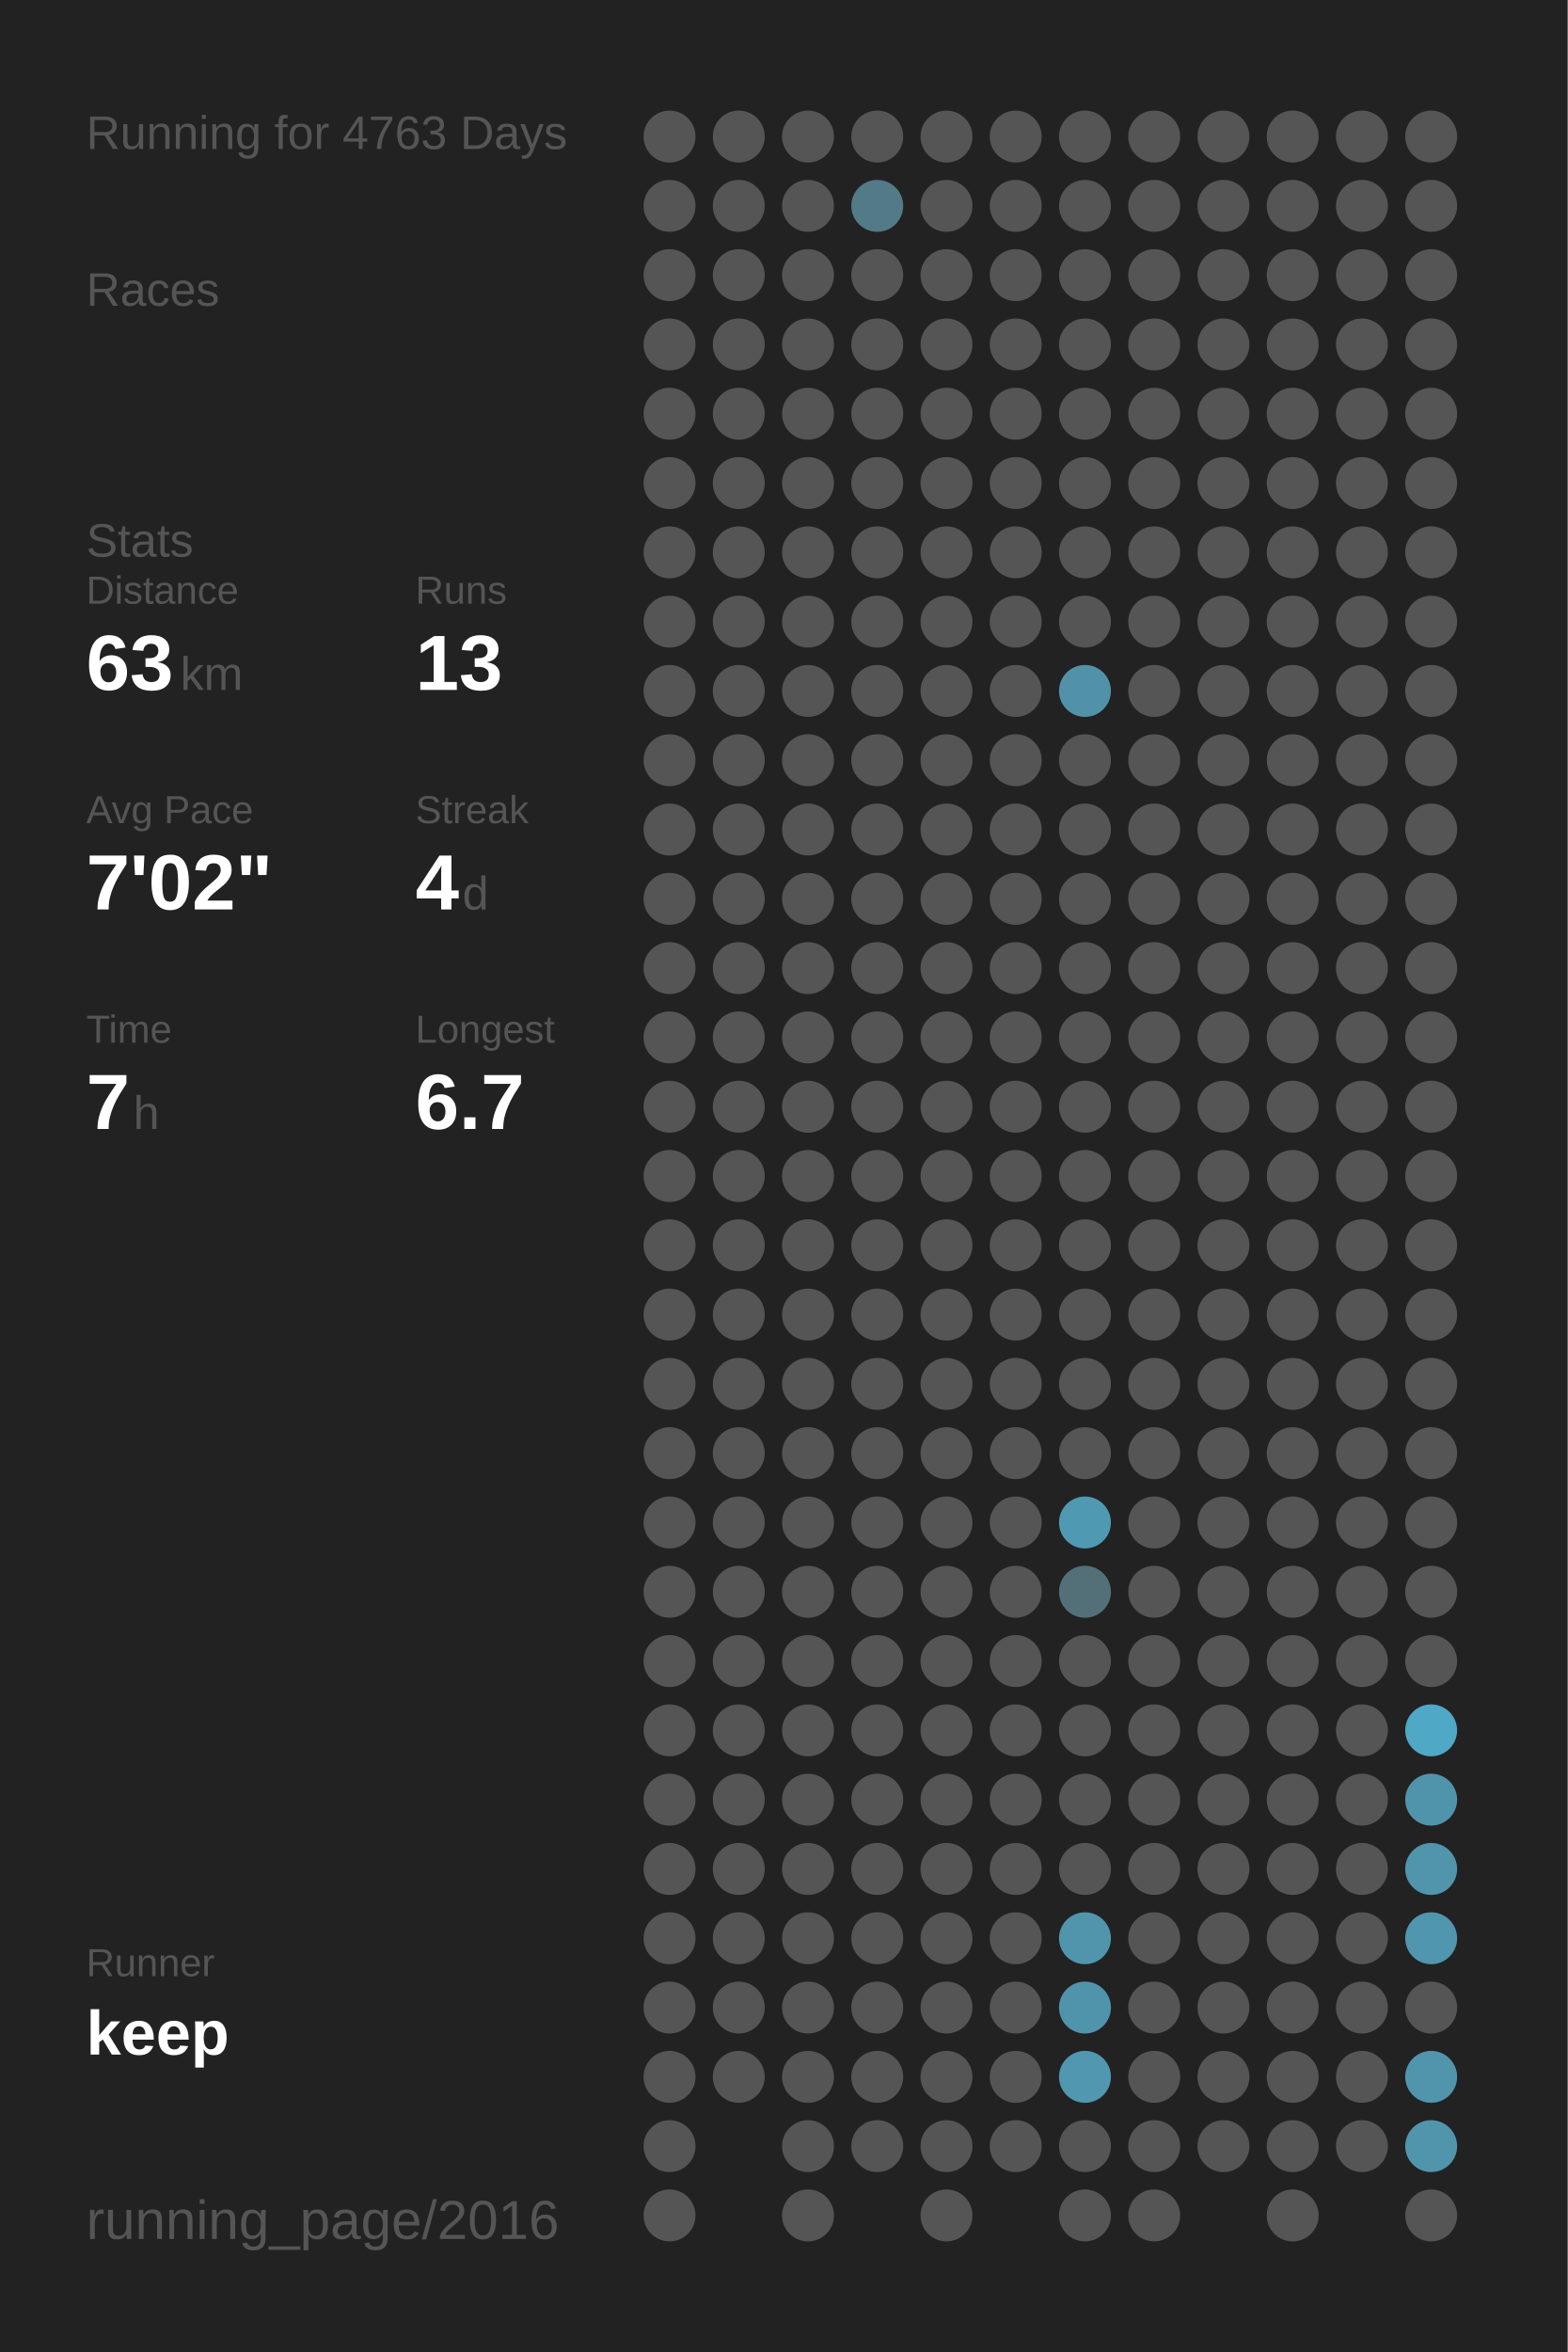
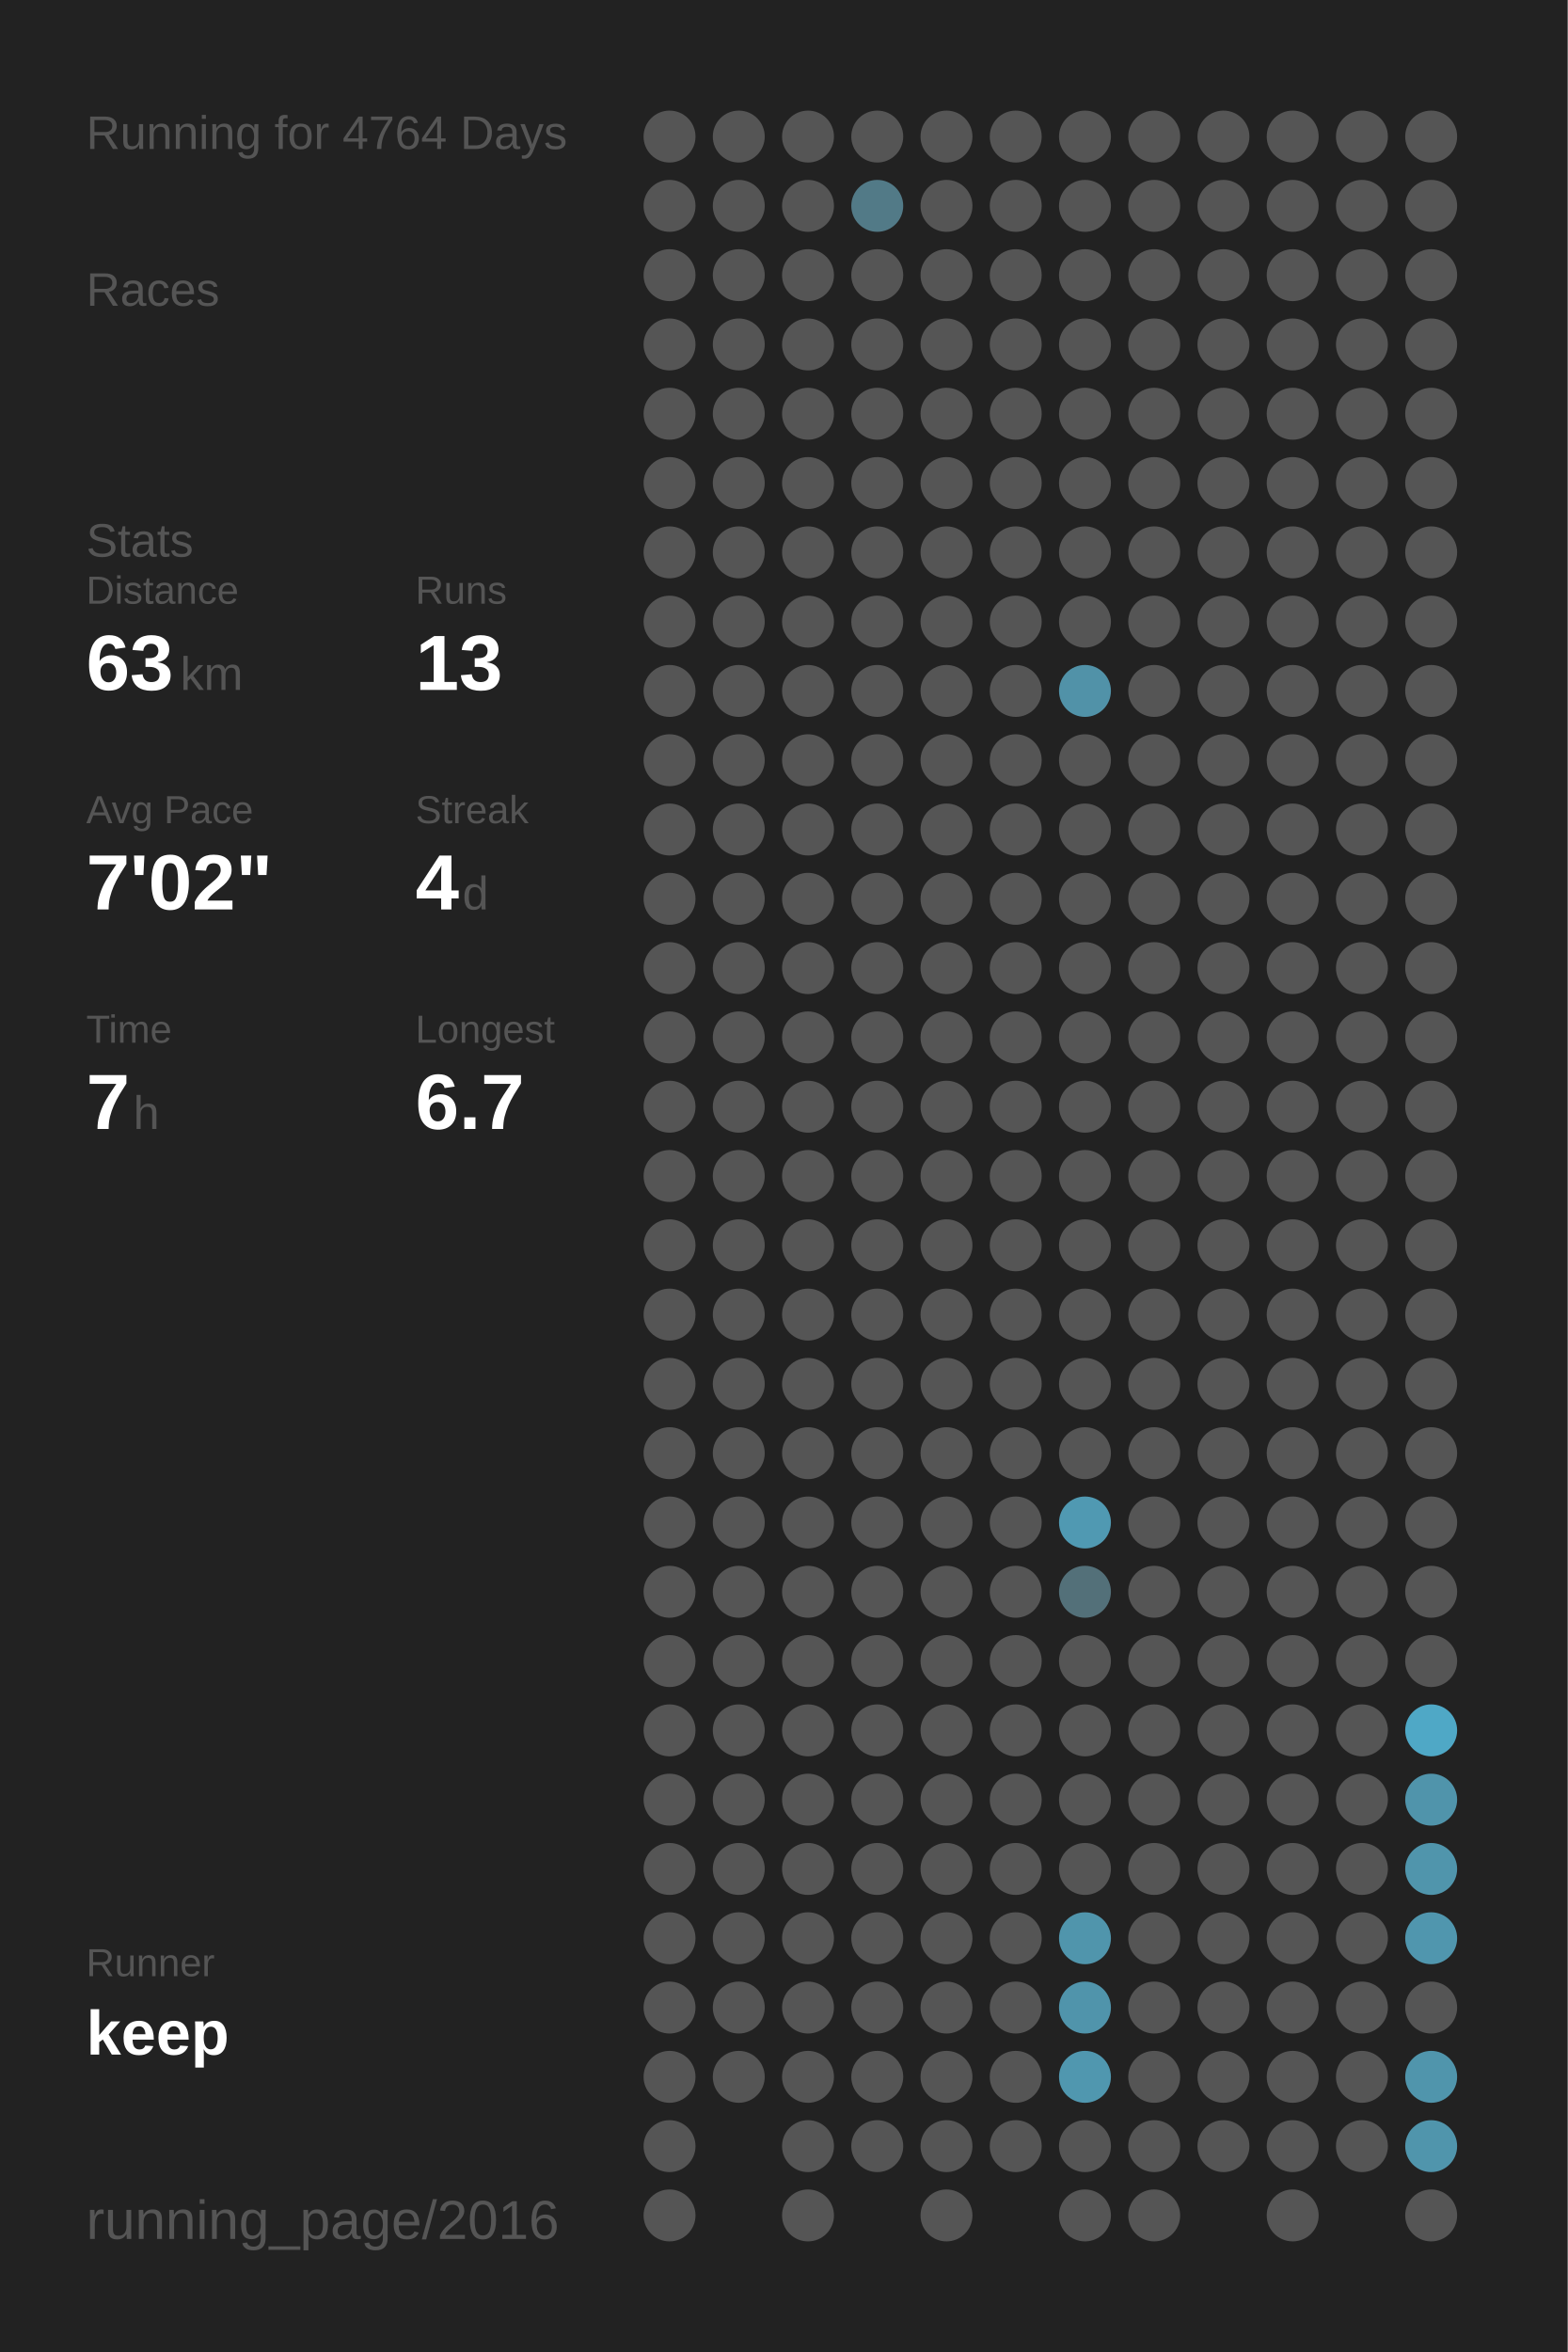
<svg xmlns="http://www.w3.org/2000/svg" baseProfile="full" height="300mm" version="1.1" viewBox="0,0,200,300" width="200mm">
  <defs />
  <rect fill="#222222" height="300" width="200" x="0" y="0" />
-   <text fill="#555555" style="font-size:6px; font-family:Arial;" x="11" y="19">Running for 4763 Days</text>
+   <text fill="#555555" style="font-size:6px; font-family:Arial;" x="11" y="19">Running for 4764 Days</text>
  <text fill="#555555" style="font-size:6px; font-family:Arial;" x="11" y="39">Races</text>
  <text fill="#555555" style="font-size:6px; font-family:Arial;" x="11" y="71">Stats</text>
  <text fill="#555555" style="font-size:5px; font-family:Arial;" x="11" y="77">Distance</text>
  <text fill="#FFFFFF" style="font-size:10px; font-family:Arial; font-weight:bold;" x="11" y="88">63</text>
  <text fill="#555555" style="font-size:6px; font-family:Arial;" x="23" y="88">km</text>
  <text fill="#555555" style="font-size:5px; font-family:Arial;" x="53" y="77">Runs</text>
  <text fill="#FFFFFF" style="font-size:10px; font-family:Arial; font-weight:bold;" x="53" y="88">13</text>
  <text fill="#555555" style="font-size:5px; font-family:Arial;" x="11" y="105">Avg Pace</text>
  <text fill="#FFFFFF" style="font-size:10px; font-family:Arial; font-weight:bold;" x="11" y="116">7'02"</text>
  <text fill="#555555" style="font-size:5px; font-family:Arial;" x="53" y="105">Streak</text>
  <text fill="#FFFFFF" style="font-size:10px; font-family:Arial; font-weight:bold;" x="53" y="116">4</text>
  <text fill="#555555" style="font-size:6px; font-family:Arial;" x="59" y="116">d</text>
  <text fill="#555555" style="font-size:5px; font-family:Arial;" x="11" y="133">Time</text>
  <text fill="#FFFFFF" style="font-size:10px; font-family:Arial; font-weight:bold;" x="11" y="144">7</text>
  <text fill="#555555" style="font-size:6px; font-family:Arial;" x="17" y="144">h</text>
  <text fill="#555555" style="font-size:5px; font-family:Arial;" x="53" y="133">Longest</text>
  <text fill="#FFFFFF" style="font-size:10px; font-family:Arial; font-weight:bold;" x="53" y="144">6.7</text>
  <text fill="#555555" style="font-size:5px; font-family:Arial;" x="11" y="252.065">Runner</text>
  <text fill="#FFFFFF" style="font-size:8px; font-family:Arial; font-weight:bold;" x="11" y="262.065">keep</text>
  <text fill="#555555" style="font-size:7px; font-family:Arial;" x="11" y="285.581">running_page/2016</text>
  <circle cx="85.417" cy="17.419" fill="#555555" r="3.312" />
  <circle cx="85.417" cy="26.258" fill="#555555" r="3.312" />
  <circle cx="85.417" cy="35.097" fill="#555555" r="3.312" />
  <circle cx="85.417" cy="43.935" fill="#555555" r="3.312" />
  <circle cx="85.417" cy="52.774" fill="#555555" r="3.312" />
  <circle cx="85.417" cy="61.613" fill="#555555" r="3.312" />
  <circle cx="85.417" cy="70.452" fill="#555555" r="3.312" />
  <circle cx="85.417" cy="79.29" fill="#555555" r="3.312" />
  <circle cx="85.417" cy="88.129" fill="#555555" r="3.312" />
  <circle cx="85.417" cy="96.968" fill="#555555" r="3.312" />
  <circle cx="85.417" cy="105.806" fill="#555555" r="3.312" />
  <circle cx="85.417" cy="114.645" fill="#555555" r="3.312" />
  <circle cx="85.417" cy="123.484" fill="#555555" r="3.312" />
  <circle cx="85.417" cy="132.323" fill="#555555" r="3.312" />
  <circle cx="85.417" cy="141.161" fill="#555555" r="3.312" />
  <circle cx="85.417" cy="150" fill="#555555" r="3.312" />
  <circle cx="85.417" cy="158.839" fill="#555555" r="3.312" />
  <circle cx="85.417" cy="167.677" fill="#555555" r="3.312" />
  <circle cx="85.417" cy="176.516" fill="#555555" r="3.312" />
  <circle cx="85.417" cy="185.355" fill="#555555" r="3.312" />
  <circle cx="85.417" cy="194.194" fill="#555555" r="3.312" />
  <circle cx="85.417" cy="203.032" fill="#555555" r="3.312" />
  <circle cx="85.417" cy="211.871" fill="#555555" r="3.312" />
  <circle cx="85.417" cy="220.71" fill="#555555" r="3.312" />
  <circle cx="85.417" cy="229.548" fill="#555555" r="3.312" />
  <circle cx="85.417" cy="238.387" fill="#555555" r="3.312" />
  <circle cx="85.417" cy="247.226" fill="#555555" r="3.312" />
  <circle cx="85.417" cy="256.065" fill="#555555" r="3.312" />
  <circle cx="85.417" cy="264.903" fill="#555555" r="3.312" />
  <circle cx="85.417" cy="273.742" fill="#555555" r="3.312" />
  <circle cx="85.417" cy="282.581" fill="#555555" r="3.312" />
  <circle cx="94.25" cy="17.419" fill="#555555" r="3.312" />
  <circle cx="94.25" cy="26.258" fill="#555555" r="3.312" />
  <circle cx="94.25" cy="35.097" fill="#555555" r="3.312" />
  <circle cx="94.25" cy="43.935" fill="#555555" r="3.312" />
  <circle cx="94.25" cy="52.774" fill="#555555" r="3.312" />
  <circle cx="94.25" cy="61.613" fill="#555555" r="3.312" />
  <circle cx="94.25" cy="70.452" fill="#555555" r="3.312" />
  <circle cx="94.25" cy="79.29" fill="#555555" r="3.312" />
  <circle cx="94.25" cy="88.129" fill="#555555" r="3.312" />
  <circle cx="94.25" cy="96.968" fill="#555555" r="3.312" />
  <circle cx="94.25" cy="105.806" fill="#555555" r="3.312" />
  <circle cx="94.25" cy="114.645" fill="#555555" r="3.312" />
  <circle cx="94.25" cy="123.484" fill="#555555" r="3.312" />
  <circle cx="94.25" cy="132.323" fill="#555555" r="3.312" />
  <circle cx="94.25" cy="141.161" fill="#555555" r="3.312" />
  <circle cx="94.25" cy="150" fill="#555555" r="3.312" />
  <circle cx="94.25" cy="158.839" fill="#555555" r="3.312" />
  <circle cx="94.25" cy="167.677" fill="#555555" r="3.312" />
  <circle cx="94.25" cy="176.516" fill="#555555" r="3.312" />
  <circle cx="94.25" cy="185.355" fill="#555555" r="3.312" />
  <circle cx="94.25" cy="194.194" fill="#555555" r="3.312" />
  <circle cx="94.25" cy="203.032" fill="#555555" r="3.312" />
  <circle cx="94.25" cy="211.871" fill="#555555" r="3.312" />
  <circle cx="94.25" cy="220.71" fill="#555555" r="3.312" />
  <circle cx="94.25" cy="229.548" fill="#555555" r="3.312" />
  <circle cx="94.25" cy="238.387" fill="#555555" r="3.312" />
  <circle cx="94.25" cy="247.226" fill="#555555" r="3.312" />
  <circle cx="94.25" cy="256.065" fill="#555555" r="3.312" />
  <circle cx="94.25" cy="264.903" fill="#555555" r="3.312" />
  <circle cx="103.083" cy="17.419" fill="#555555" r="3.312" />
  <circle cx="103.083" cy="26.258" fill="#555555" r="3.312" />
  <circle cx="103.083" cy="35.097" fill="#555555" r="3.312" />
  <circle cx="103.083" cy="43.935" fill="#555555" r="3.312" />
  <circle cx="103.083" cy="52.774" fill="#555555" r="3.312" />
  <circle cx="103.083" cy="61.613" fill="#555555" r="3.312" />
  <circle cx="103.083" cy="70.452" fill="#555555" r="3.312" />
  <circle cx="103.083" cy="79.29" fill="#555555" r="3.312" />
  <circle cx="103.083" cy="88.129" fill="#555555" r="3.312" />
  <circle cx="103.083" cy="96.968" fill="#555555" r="3.312" />
  <circle cx="103.083" cy="105.806" fill="#555555" r="3.312" />
  <circle cx="103.083" cy="114.645" fill="#555555" r="3.312" />
  <circle cx="103.083" cy="123.484" fill="#555555" r="3.312" />
  <circle cx="103.083" cy="132.323" fill="#555555" r="3.312" />
  <circle cx="103.083" cy="141.161" fill="#555555" r="3.312" />
  <circle cx="103.083" cy="150" fill="#555555" r="3.312" />
  <circle cx="103.083" cy="158.839" fill="#555555" r="3.312" />
  <circle cx="103.083" cy="167.677" fill="#555555" r="3.312" />
  <circle cx="103.083" cy="176.516" fill="#555555" r="3.312" />
  <circle cx="103.083" cy="185.355" fill="#555555" r="3.312" />
  <circle cx="103.083" cy="194.194" fill="#555555" r="3.312" />
  <circle cx="103.083" cy="203.032" fill="#555555" r="3.312" />
  <circle cx="103.083" cy="211.871" fill="#555555" r="3.312" />
  <circle cx="103.083" cy="220.71" fill="#555555" r="3.312" />
  <circle cx="103.083" cy="229.548" fill="#555555" r="3.312" />
  <circle cx="103.083" cy="238.387" fill="#555555" r="3.312" />
  <circle cx="103.083" cy="247.226" fill="#555555" r="3.312" />
  <circle cx="103.083" cy="256.065" fill="#555555" r="3.312" />
  <circle cx="103.083" cy="264.903" fill="#555555" r="3.312" />
  <circle cx="103.083" cy="273.742" fill="#555555" r="3.312" />
  <circle cx="103.083" cy="282.581" fill="#555555" r="3.312" />
  <circle cx="111.917" cy="17.419" fill="#555555" r="3.312" />
  <circle cx="111.917" cy="26.258" fill="#527a87" r="3.312" />
  <circle cx="111.917" cy="35.097" fill="#555555" r="3.312" />
  <circle cx="111.917" cy="43.935" fill="#555555" r="3.312" />
  <circle cx="111.917" cy="52.774" fill="#555555" r="3.312" />
  <circle cx="111.917" cy="61.613" fill="#555555" r="3.312" />
  <circle cx="111.917" cy="70.452" fill="#555555" r="3.312" />
  <circle cx="111.917" cy="79.29" fill="#555555" r="3.312" />
  <circle cx="111.917" cy="88.129" fill="#555555" r="3.312" />
  <circle cx="111.917" cy="96.968" fill="#555555" r="3.312" />
  <circle cx="111.917" cy="105.806" fill="#555555" r="3.312" />
  <circle cx="111.917" cy="114.645" fill="#555555" r="3.312" />
  <circle cx="111.917" cy="123.484" fill="#555555" r="3.312" />
  <circle cx="111.917" cy="132.323" fill="#555555" r="3.312" />
  <circle cx="111.917" cy="141.161" fill="#555555" r="3.312" />
  <circle cx="111.917" cy="150" fill="#555555" r="3.312" />
  <circle cx="111.917" cy="158.839" fill="#555555" r="3.312" />
  <circle cx="111.917" cy="167.677" fill="#555555" r="3.312" />
  <circle cx="111.917" cy="176.516" fill="#555555" r="3.312" />
  <circle cx="111.917" cy="185.355" fill="#555555" r="3.312" />
  <circle cx="111.917" cy="194.194" fill="#555555" r="3.312" />
  <circle cx="111.917" cy="203.032" fill="#555555" r="3.312" />
  <circle cx="111.917" cy="211.871" fill="#555555" r="3.312" />
  <circle cx="111.917" cy="220.71" fill="#555555" r="3.312" />
  <circle cx="111.917" cy="229.548" fill="#555555" r="3.312" />
  <circle cx="111.917" cy="238.387" fill="#555555" r="3.312" />
  <circle cx="111.917" cy="247.226" fill="#555555" r="3.312" />
  <circle cx="111.917" cy="256.065" fill="#555555" r="3.312" />
  <circle cx="111.917" cy="264.903" fill="#555555" r="3.312" />
  <circle cx="111.917" cy="273.742" fill="#555555" r="3.312" />
  <circle cx="120.75" cy="17.419" fill="#555555" r="3.312" />
  <circle cx="120.75" cy="26.258" fill="#555555" r="3.312" />
  <circle cx="120.75" cy="35.097" fill="#555555" r="3.312" />
  <circle cx="120.75" cy="43.935" fill="#555555" r="3.312" />
  <circle cx="120.75" cy="52.774" fill="#555555" r="3.312" />
  <circle cx="120.75" cy="61.613" fill="#555555" r="3.312" />
  <circle cx="120.75" cy="70.452" fill="#555555" r="3.312" />
  <circle cx="120.75" cy="79.29" fill="#555555" r="3.312" />
  <circle cx="120.75" cy="88.129" fill="#555555" r="3.312" />
  <circle cx="120.75" cy="96.968" fill="#555555" r="3.312" />
  <circle cx="120.75" cy="105.806" fill="#555555" r="3.312" />
  <circle cx="120.75" cy="114.645" fill="#555555" r="3.312" />
  <circle cx="120.75" cy="123.484" fill="#555555" r="3.312" />
  <circle cx="120.75" cy="132.323" fill="#555555" r="3.312" />
  <circle cx="120.75" cy="141.161" fill="#555555" r="3.312" />
  <circle cx="120.75" cy="150" fill="#555555" r="3.312" />
  <circle cx="120.75" cy="158.839" fill="#555555" r="3.312" />
  <circle cx="120.75" cy="167.677" fill="#555555" r="3.312" />
  <circle cx="120.75" cy="176.516" fill="#555555" r="3.312" />
  <circle cx="120.75" cy="185.355" fill="#555555" r="3.312" />
  <circle cx="120.75" cy="194.194" fill="#555555" r="3.312" />
  <circle cx="120.75" cy="203.032" fill="#555555" r="3.312" />
  <circle cx="120.75" cy="211.871" fill="#555555" r="3.312" />
  <circle cx="120.75" cy="220.71" fill="#555555" r="3.312" />
  <circle cx="120.75" cy="229.548" fill="#555555" r="3.312" />
  <circle cx="120.75" cy="238.387" fill="#555555" r="3.312" />
  <circle cx="120.75" cy="247.226" fill="#555555" r="3.312" />
  <circle cx="120.75" cy="256.065" fill="#555555" r="3.312" />
  <circle cx="120.75" cy="264.903" fill="#555555" r="3.312" />
  <circle cx="120.75" cy="273.742" fill="#555555" r="3.312" />
  <circle cx="120.75" cy="282.581" fill="#555555" r="3.312" />
  <circle cx="129.583" cy="17.419" fill="#555555" r="3.312" />
  <circle cx="129.583" cy="26.258" fill="#555555" r="3.312" />
  <circle cx="129.583" cy="35.097" fill="#555555" r="3.312" />
  <circle cx="129.583" cy="43.935" fill="#555555" r="3.312" />
  <circle cx="129.583" cy="52.774" fill="#555555" r="3.312" />
  <circle cx="129.583" cy="61.613" fill="#555555" r="3.312" />
  <circle cx="129.583" cy="70.452" fill="#555555" r="3.312" />
  <circle cx="129.583" cy="79.29" fill="#555555" r="3.312" />
  <circle cx="129.583" cy="88.129" fill="#555555" r="3.312" />
  <circle cx="129.583" cy="96.968" fill="#555555" r="3.312" />
  <circle cx="129.583" cy="105.806" fill="#555555" r="3.312" />
  <circle cx="129.583" cy="114.645" fill="#555555" r="3.312" />
  <circle cx="129.583" cy="123.484" fill="#555555" r="3.312" />
  <circle cx="129.583" cy="132.323" fill="#555555" r="3.312" />
  <circle cx="129.583" cy="141.161" fill="#555555" r="3.312" />
  <circle cx="129.583" cy="150" fill="#555555" r="3.312" />
  <circle cx="129.583" cy="158.839" fill="#555555" r="3.312" />
  <circle cx="129.583" cy="167.677" fill="#555555" r="3.312" />
  <circle cx="129.583" cy="176.516" fill="#555555" r="3.312" />
  <circle cx="129.583" cy="185.355" fill="#555555" r="3.312" />
  <circle cx="129.583" cy="194.194" fill="#555555" r="3.312" />
  <circle cx="129.583" cy="203.032" fill="#555555" r="3.312" />
  <circle cx="129.583" cy="211.871" fill="#555555" r="3.312" />
  <circle cx="129.583" cy="220.71" fill="#555555" r="3.312" />
  <circle cx="129.583" cy="229.548" fill="#555555" r="3.312" />
  <circle cx="129.583" cy="238.387" fill="#555555" r="3.312" />
  <circle cx="129.583" cy="247.226" fill="#555555" r="3.312" />
  <circle cx="129.583" cy="256.065" fill="#555555" r="3.312" />
  <circle cx="129.583" cy="264.903" fill="#555555" r="3.312" />
  <circle cx="129.583" cy="273.742" fill="#555555" r="3.312" />
  <circle cx="138.417" cy="17.419" fill="#555555" r="3.312" />
  <circle cx="138.417" cy="26.258" fill="#555555" r="3.312" />
  <circle cx="138.417" cy="35.097" fill="#555555" r="3.312" />
  <circle cx="138.417" cy="43.935" fill="#555555" r="3.312" />
  <circle cx="138.417" cy="52.774" fill="#555555" r="3.312" />
  <circle cx="138.417" cy="61.613" fill="#555555" r="3.312" />
  <circle cx="138.417" cy="70.452" fill="#555555" r="3.312" />
  <circle cx="138.417" cy="79.29" fill="#555555" r="3.312" />
  <circle cx="138.417" cy="88.129" fill="#5192a8" r="3.312" />
  <circle cx="138.417" cy="96.968" fill="#555555" r="3.312" />
  <circle cx="138.417" cy="105.806" fill="#555555" r="3.312" />
  <circle cx="138.417" cy="114.645" fill="#555555" r="3.312" />
  <circle cx="138.417" cy="123.484" fill="#555555" r="3.312" />
  <circle cx="138.417" cy="132.323" fill="#555555" r="3.312" />
  <circle cx="138.417" cy="141.161" fill="#555555" r="3.312" />
  <circle cx="138.417" cy="150" fill="#555555" r="3.312" />
  <circle cx="138.417" cy="158.839" fill="#555555" r="3.312" />
  <circle cx="138.417" cy="167.677" fill="#555555" r="3.312" />
  <circle cx="138.417" cy="176.516" fill="#555555" r="3.312" />
  <circle cx="138.417" cy="185.355" fill="#555555" r="3.312" />
  <circle cx="138.417" cy="194.194" fill="#5099b2" r="3.312" />
  <circle cx="138.417" cy="203.032" fill="#537079" r="3.312" />
  <circle cx="138.417" cy="211.871" fill="#555555" r="3.312" />
  <circle cx="138.417" cy="220.71" fill="#555555" r="3.312" />
  <circle cx="138.417" cy="229.548" fill="#555555" r="3.312" />
  <circle cx="138.417" cy="238.387" fill="#555555" r="3.312" />
  <circle cx="138.417" cy="247.226" fill="#5095ac" r="3.312" />
  <circle cx="138.417" cy="256.065" fill="#5094ab" r="3.312" />
  <circle cx="138.417" cy="264.903" fill="#5097af" r="3.312" />
  <circle cx="138.417" cy="273.742" fill="#555555" r="3.312" />
  <circle cx="138.417" cy="282.581" fill="#555555" r="3.312" />
  <circle cx="147.25" cy="17.419" fill="#555555" r="3.312" />
  <circle cx="147.25" cy="26.258" fill="#555555" r="3.312" />
  <circle cx="147.25" cy="35.097" fill="#555555" r="3.312" />
  <circle cx="147.25" cy="43.935" fill="#555555" r="3.312" />
  <circle cx="147.25" cy="52.774" fill="#555555" r="3.312" />
  <circle cx="147.25" cy="61.613" fill="#555555" r="3.312" />
  <circle cx="147.25" cy="70.452" fill="#555555" r="3.312" />
  <circle cx="147.25" cy="79.29" fill="#555555" r="3.312" />
  <circle cx="147.25" cy="88.129" fill="#555555" r="3.312" />
  <circle cx="147.25" cy="96.968" fill="#555555" r="3.312" />
  <circle cx="147.25" cy="105.806" fill="#555555" r="3.312" />
  <circle cx="147.25" cy="114.645" fill="#555555" r="3.312" />
  <circle cx="147.25" cy="123.484" fill="#555555" r="3.312" />
  <circle cx="147.25" cy="132.323" fill="#555555" r="3.312" />
  <circle cx="147.25" cy="141.161" fill="#555555" r="3.312" />
  <circle cx="147.25" cy="150" fill="#555555" r="3.312" />
  <circle cx="147.25" cy="158.839" fill="#555555" r="3.312" />
  <circle cx="147.25" cy="167.677" fill="#555555" r="3.312" />
  <circle cx="147.25" cy="176.516" fill="#555555" r="3.312" />
  <circle cx="147.25" cy="185.355" fill="#555555" r="3.312" />
  <circle cx="147.25" cy="194.194" fill="#555555" r="3.312" />
  <circle cx="147.25" cy="203.032" fill="#555555" r="3.312" />
  <circle cx="147.25" cy="211.871" fill="#555555" r="3.312" />
  <circle cx="147.25" cy="220.71" fill="#555555" r="3.312" />
  <circle cx="147.25" cy="229.548" fill="#555555" r="3.312" />
  <circle cx="147.25" cy="238.387" fill="#555555" r="3.312" />
  <circle cx="147.25" cy="247.226" fill="#555555" r="3.312" />
  <circle cx="147.25" cy="256.065" fill="#555555" r="3.312" />
  <circle cx="147.25" cy="264.903" fill="#555555" r="3.312" />
  <circle cx="147.25" cy="273.742" fill="#555555" r="3.312" />
  <circle cx="147.25" cy="282.581" fill="#555555" r="3.312" />
  <circle cx="156.083" cy="17.419" fill="#555555" r="3.312" />
  <circle cx="156.083" cy="26.258" fill="#555555" r="3.312" />
  <circle cx="156.083" cy="35.097" fill="#555555" r="3.312" />
  <circle cx="156.083" cy="43.935" fill="#555555" r="3.312" />
  <circle cx="156.083" cy="52.774" fill="#555555" r="3.312" />
  <circle cx="156.083" cy="61.613" fill="#555555" r="3.312" />
  <circle cx="156.083" cy="70.452" fill="#555555" r="3.312" />
  <circle cx="156.083" cy="79.29" fill="#555555" r="3.312" />
  <circle cx="156.083" cy="88.129" fill="#555555" r="3.312" />
  <circle cx="156.083" cy="96.968" fill="#555555" r="3.312" />
  <circle cx="156.083" cy="105.806" fill="#555555" r="3.312" />
  <circle cx="156.083" cy="114.645" fill="#555555" r="3.312" />
  <circle cx="156.083" cy="123.484" fill="#555555" r="3.312" />
  <circle cx="156.083" cy="132.323" fill="#555555" r="3.312" />
  <circle cx="156.083" cy="141.161" fill="#555555" r="3.312" />
  <circle cx="156.083" cy="150" fill="#555555" r="3.312" />
  <circle cx="156.083" cy="158.839" fill="#555555" r="3.312" />
  <circle cx="156.083" cy="167.677" fill="#555555" r="3.312" />
  <circle cx="156.083" cy="176.516" fill="#555555" r="3.312" />
  <circle cx="156.083" cy="185.355" fill="#555555" r="3.312" />
  <circle cx="156.083" cy="194.194" fill="#555555" r="3.312" />
  <circle cx="156.083" cy="203.032" fill="#555555" r="3.312" />
  <circle cx="156.083" cy="211.871" fill="#555555" r="3.312" />
  <circle cx="156.083" cy="220.71" fill="#555555" r="3.312" />
  <circle cx="156.083" cy="229.548" fill="#555555" r="3.312" />
  <circle cx="156.083" cy="238.387" fill="#555555" r="3.312" />
  <circle cx="156.083" cy="247.226" fill="#555555" r="3.312" />
  <circle cx="156.083" cy="256.065" fill="#555555" r="3.312" />
  <circle cx="156.083" cy="264.903" fill="#555555" r="3.312" />
  <circle cx="156.083" cy="273.742" fill="#555555" r="3.312" />
  <circle cx="164.917" cy="17.419" fill="#555555" r="3.312" />
  <circle cx="164.917" cy="26.258" fill="#555555" r="3.312" />
  <circle cx="164.917" cy="35.097" fill="#555555" r="3.312" />
  <circle cx="164.917" cy="43.935" fill="#555555" r="3.312" />
  <circle cx="164.917" cy="52.774" fill="#555555" r="3.312" />
  <circle cx="164.917" cy="61.613" fill="#555555" r="3.312" />
  <circle cx="164.917" cy="70.452" fill="#555555" r="3.312" />
  <circle cx="164.917" cy="79.29" fill="#555555" r="3.312" />
  <circle cx="164.917" cy="88.129" fill="#555555" r="3.312" />
  <circle cx="164.917" cy="96.968" fill="#555555" r="3.312" />
  <circle cx="164.917" cy="105.806" fill="#555555" r="3.312" />
  <circle cx="164.917" cy="114.645" fill="#555555" r="3.312" />
  <circle cx="164.917" cy="123.484" fill="#555555" r="3.312" />
  <circle cx="164.917" cy="132.323" fill="#555555" r="3.312" />
  <circle cx="164.917" cy="141.161" fill="#555555" r="3.312" />
  <circle cx="164.917" cy="150" fill="#555555" r="3.312" />
  <circle cx="164.917" cy="158.839" fill="#555555" r="3.312" />
  <circle cx="164.917" cy="167.677" fill="#555555" r="3.312" />
  <circle cx="164.917" cy="176.516" fill="#555555" r="3.312" />
  <circle cx="164.917" cy="185.355" fill="#555555" r="3.312" />
  <circle cx="164.917" cy="194.194" fill="#555555" r="3.312" />
  <circle cx="164.917" cy="203.032" fill="#555555" r="3.312" />
  <circle cx="164.917" cy="211.871" fill="#555555" r="3.312" />
  <circle cx="164.917" cy="220.71" fill="#555555" r="3.312" />
  <circle cx="164.917" cy="229.548" fill="#555555" r="3.312" />
  <circle cx="164.917" cy="238.387" fill="#555555" r="3.312" />
  <circle cx="164.917" cy="247.226" fill="#555555" r="3.312" />
  <circle cx="164.917" cy="256.065" fill="#555555" r="3.312" />
  <circle cx="164.917" cy="264.903" fill="#555555" r="3.312" />
  <circle cx="164.917" cy="273.742" fill="#555555" r="3.312" />
  <circle cx="164.917" cy="282.581" fill="#555555" r="3.312" />
  <circle cx="173.75" cy="17.419" fill="#555555" r="3.312" />
  <circle cx="173.75" cy="26.258" fill="#555555" r="3.312" />
  <circle cx="173.75" cy="35.097" fill="#555555" r="3.312" />
  <circle cx="173.75" cy="43.935" fill="#555555" r="3.312" />
  <circle cx="173.75" cy="52.774" fill="#555555" r="3.312" />
  <circle cx="173.75" cy="61.613" fill="#555555" r="3.312" />
  <circle cx="173.75" cy="70.452" fill="#555555" r="3.312" />
  <circle cx="173.75" cy="79.29" fill="#555555" r="3.312" />
  <circle cx="173.75" cy="88.129" fill="#555555" r="3.312" />
  <circle cx="173.75" cy="96.968" fill="#555555" r="3.312" />
  <circle cx="173.75" cy="105.806" fill="#555555" r="3.312" />
  <circle cx="173.75" cy="114.645" fill="#555555" r="3.312" />
  <circle cx="173.75" cy="123.484" fill="#555555" r="3.312" />
  <circle cx="173.75" cy="132.323" fill="#555555" r="3.312" />
  <circle cx="173.75" cy="141.161" fill="#555555" r="3.312" />
  <circle cx="173.75" cy="150" fill="#555555" r="3.312" />
  <circle cx="173.75" cy="158.839" fill="#555555" r="3.312" />
  <circle cx="173.75" cy="167.677" fill="#555555" r="3.312" />
  <circle cx="173.75" cy="176.516" fill="#555555" r="3.312" />
  <circle cx="173.75" cy="185.355" fill="#555555" r="3.312" />
  <circle cx="173.75" cy="194.194" fill="#555555" r="3.312" />
  <circle cx="173.75" cy="203.032" fill="#555555" r="3.312" />
  <circle cx="173.75" cy="211.871" fill="#555555" r="3.312" />
  <circle cx="173.75" cy="220.71" fill="#555555" r="3.312" />
  <circle cx="173.75" cy="229.548" fill="#555555" r="3.312" />
  <circle cx="173.75" cy="238.387" fill="#555555" r="3.312" />
  <circle cx="173.75" cy="247.226" fill="#555555" r="3.312" />
  <circle cx="173.75" cy="256.065" fill="#555555" r="3.312" />
  <circle cx="173.75" cy="264.903" fill="#555555" r="3.312" />
  <circle cx="173.75" cy="273.742" fill="#555555" r="3.312" />
  <circle cx="182.583" cy="17.419" fill="#555555" r="3.312" />
  <circle cx="182.583" cy="26.258" fill="#555555" r="3.312" />
  <circle cx="182.583" cy="35.097" fill="#555555" r="3.312" />
  <circle cx="182.583" cy="43.935" fill="#555555" r="3.312" />
  <circle cx="182.583" cy="52.774" fill="#555555" r="3.312" />
  <circle cx="182.583" cy="61.613" fill="#555555" r="3.312" />
  <circle cx="182.583" cy="70.452" fill="#555555" r="3.312" />
  <circle cx="182.583" cy="79.29" fill="#555555" r="3.312" />
  <circle cx="182.583" cy="88.129" fill="#555555" r="3.312" />
  <circle cx="182.583" cy="96.968" fill="#555555" r="3.312" />
  <circle cx="182.583" cy="105.806" fill="#555555" r="3.312" />
  <circle cx="182.583" cy="114.645" fill="#555555" r="3.312" />
  <circle cx="182.583" cy="123.484" fill="#555555" r="3.312" />
  <circle cx="182.583" cy="132.323" fill="#555555" r="3.312" />
  <circle cx="182.583" cy="141.161" fill="#555555" r="3.312" />
  <circle cx="182.583" cy="150" fill="#555555" r="3.312" />
  <circle cx="182.583" cy="158.839" fill="#555555" r="3.312" />
  <circle cx="182.583" cy="167.677" fill="#555555" r="3.312" />
  <circle cx="182.583" cy="176.516" fill="#555555" r="3.312" />
  <circle cx="182.583" cy="185.355" fill="#555555" r="3.312" />
  <circle cx="182.583" cy="194.194" fill="#555555" r="3.312" />
  <circle cx="182.583" cy="203.032" fill="#555555" r="3.312" />
  <circle cx="182.583" cy="211.871" fill="#555555" r="3.312" />
  <circle cx="182.583" cy="220.71" fill="#4fa8c6" r="3.312" />
  <circle cx="182.583" cy="229.548" fill="#5094ab" r="3.312" />
  <circle cx="182.583" cy="238.387" fill="#5095ac" r="3.312" />
  <circle cx="182.583" cy="247.226" fill="#5096ae" r="3.312" />
  <circle cx="182.583" cy="256.065" fill="#555555" r="3.312" />
  <circle cx="182.583" cy="264.903" fill="#5095ac" r="3.312" />
  <circle cx="182.583" cy="273.742" fill="#5095ac" r="3.312" />
  <circle cx="182.583" cy="282.581" fill="#555555" r="3.312" />
</svg>
